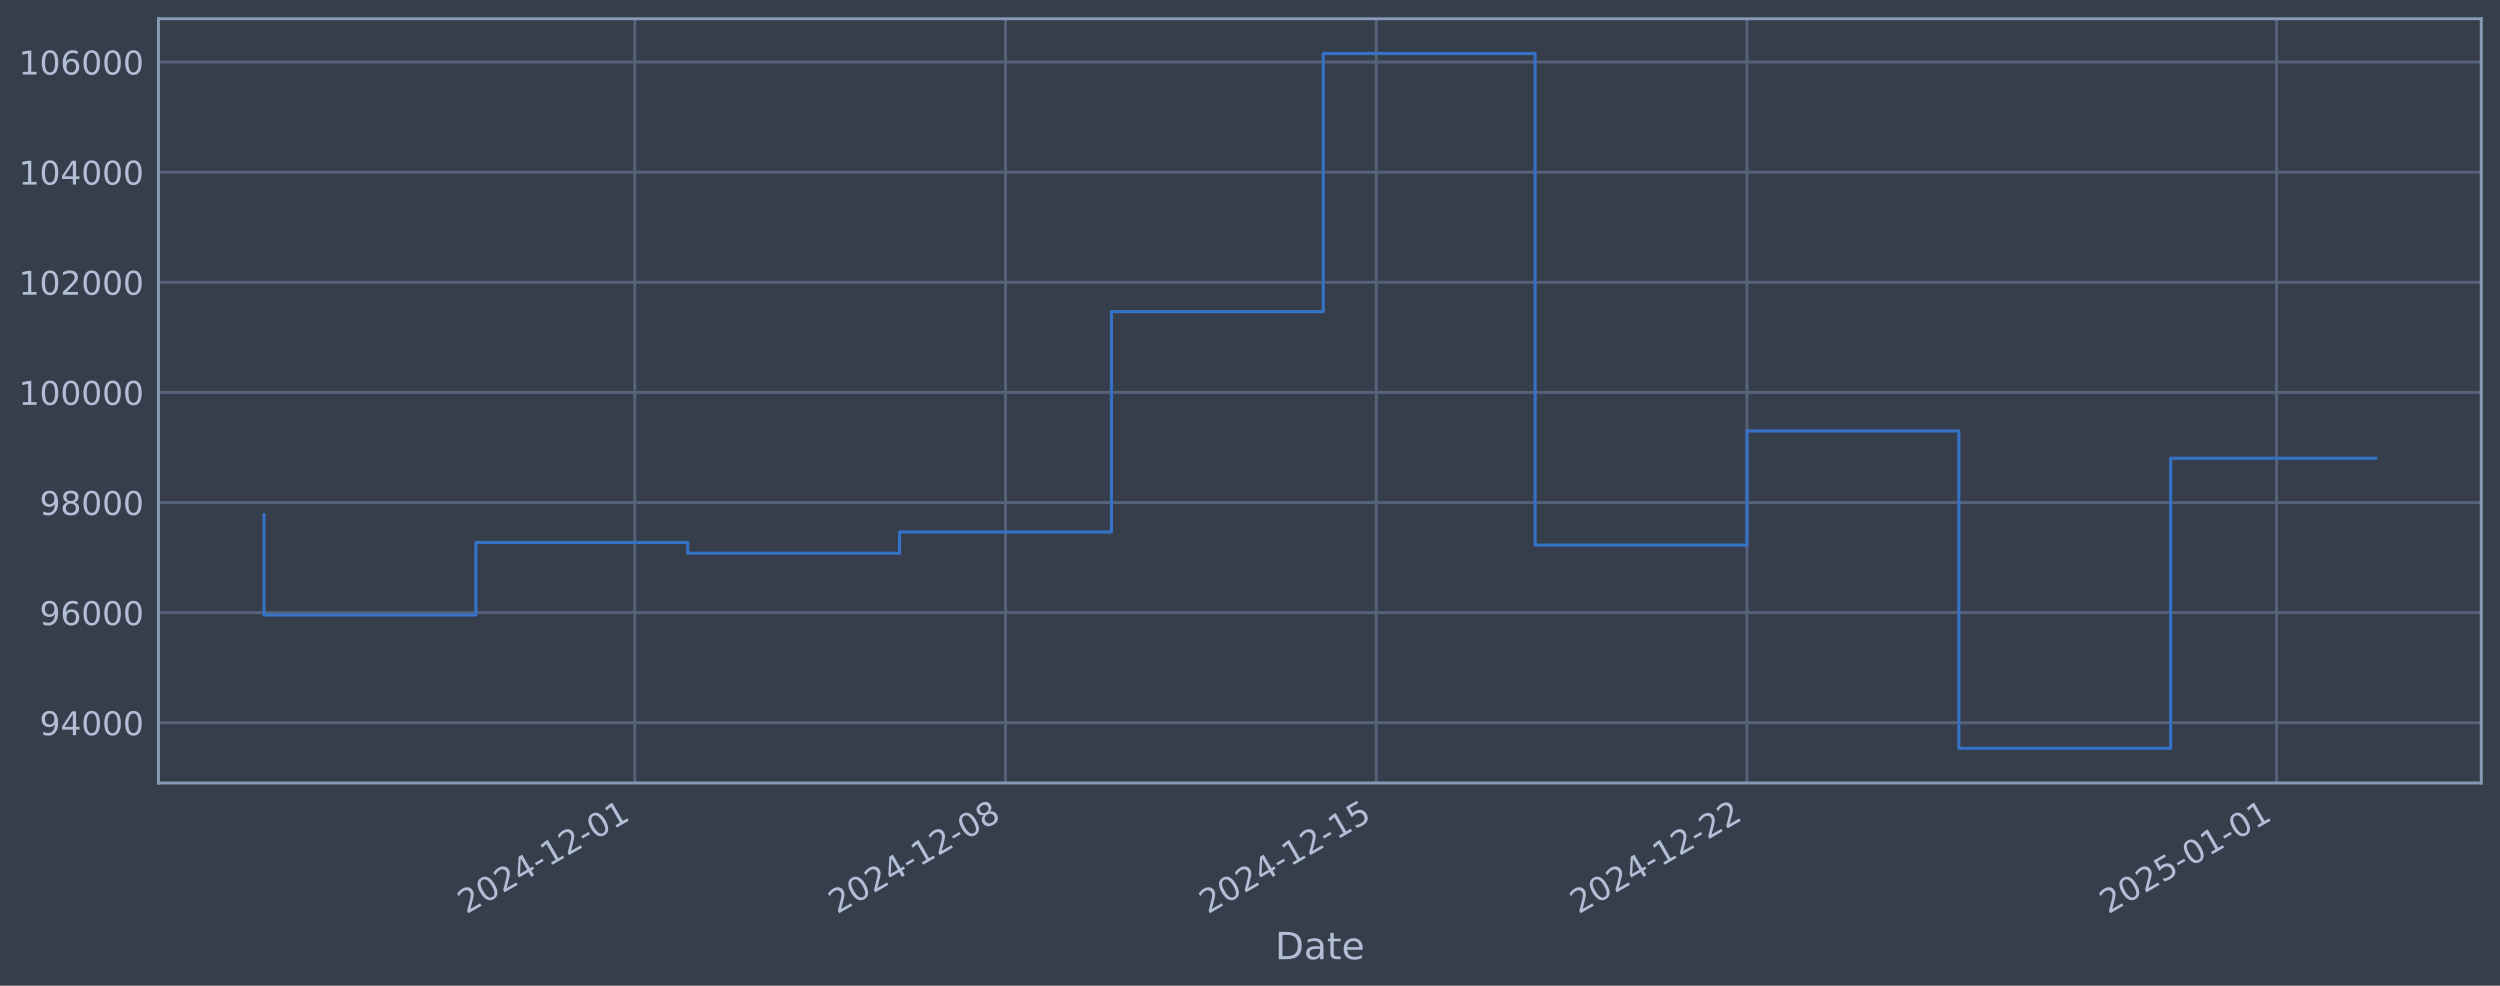
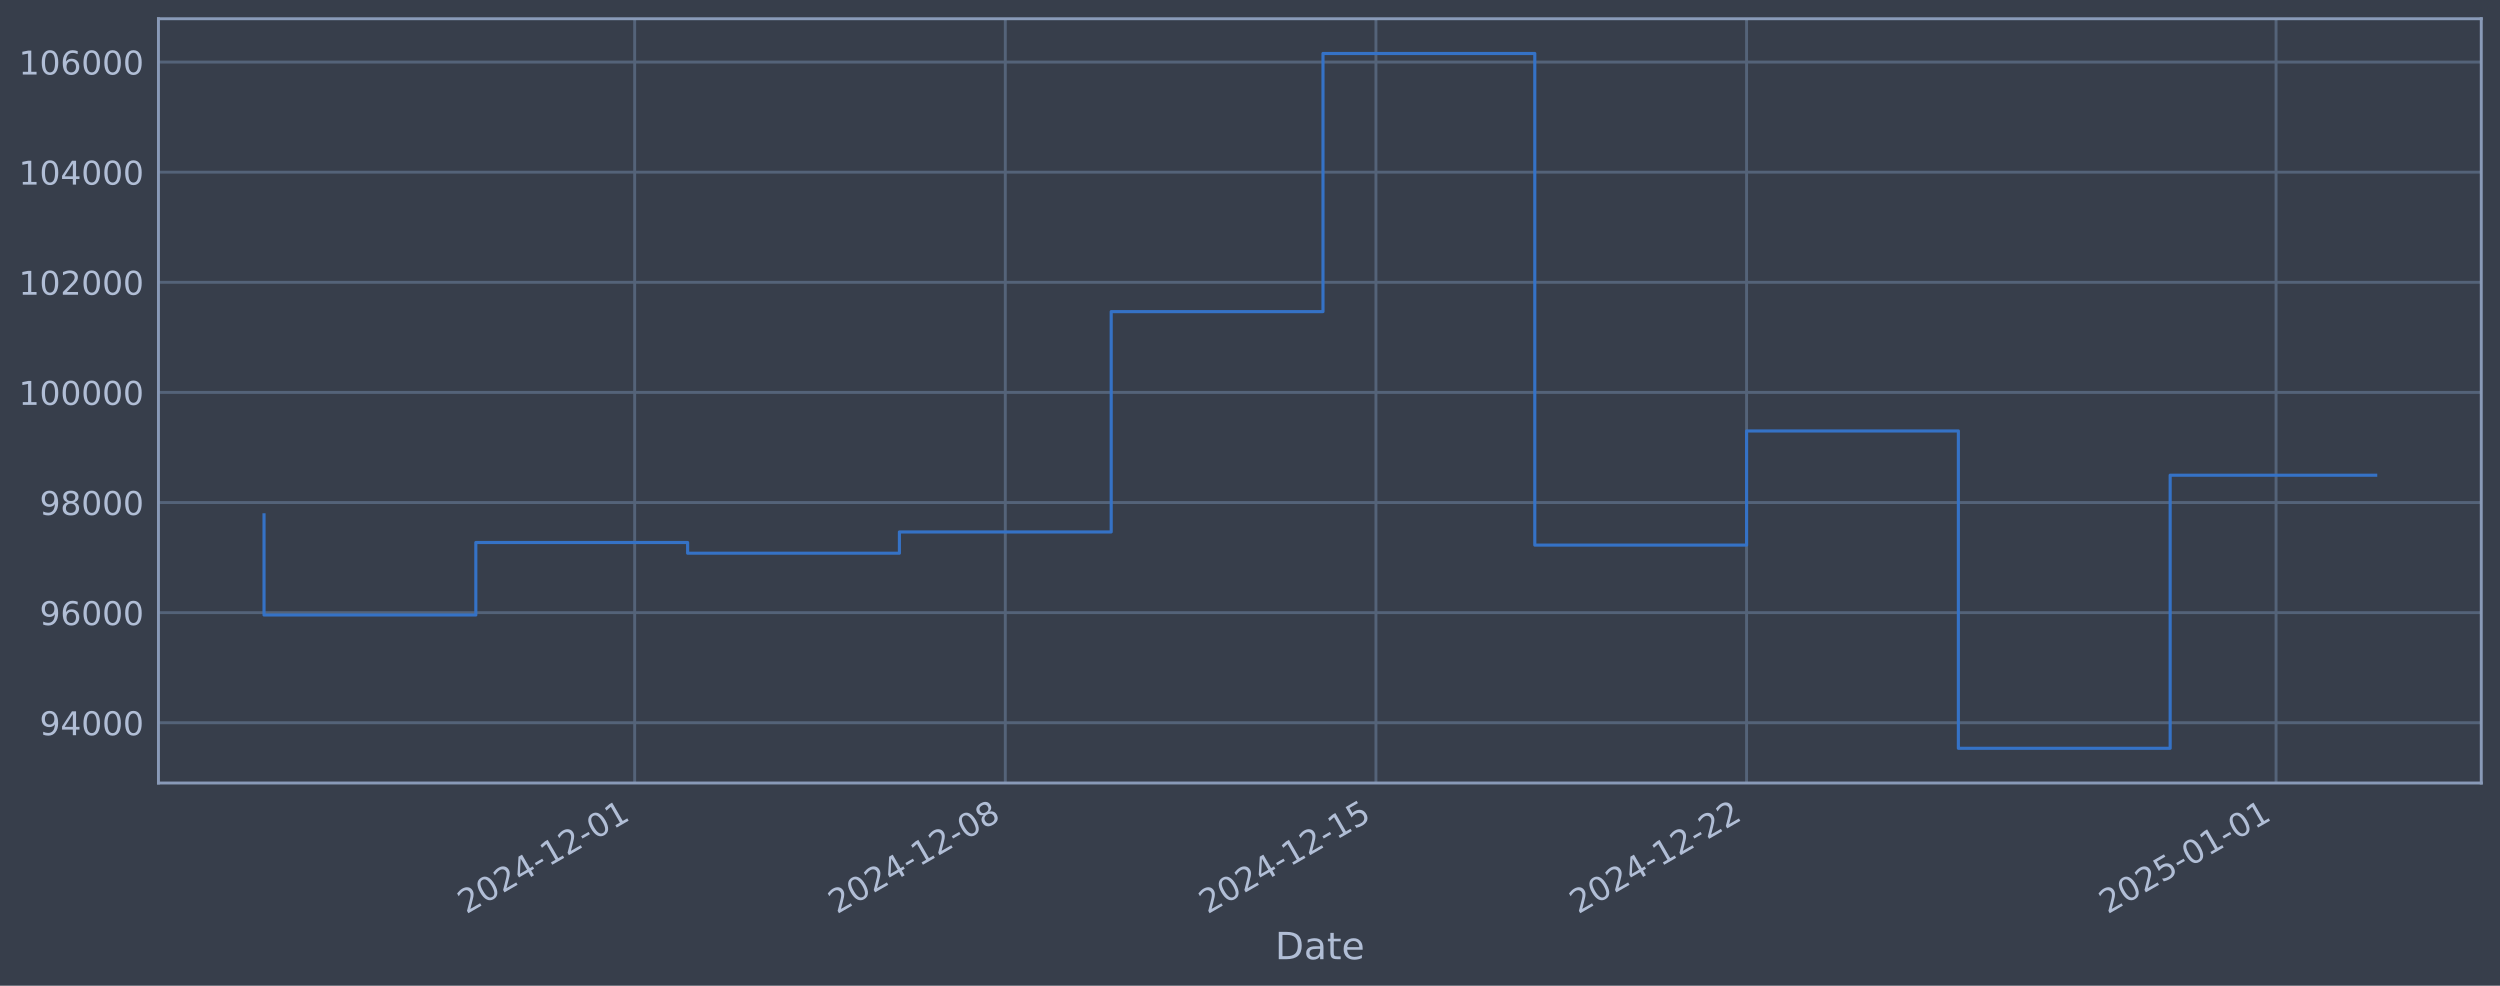
<svg xmlns="http://www.w3.org/2000/svg" xmlns:xlink="http://www.w3.org/1999/xlink" width="960.9pt" height="378.87pt" viewBox="0 0 960.9 378.87" version="1.1">
  <defs>
    <style type="text/css">*{stroke-linejoin: round; stroke-linecap: butt}</style>
  </defs>
  <g id="figure_1">
    <g id="patch_1">
      <path d="M 0 378.87  L 960.9 378.87  L 960.9 0  L 0 0  z " style="fill: #373e4b" />
    </g>
    <g id="axes_1">
      <g id="patch_2">
        <path d="M 60.901 300.96  L 953.701 300.96  L 953.701 7.2  L 60.901 7.2  z " style="fill: #373e4b" />
      </g>
      <g id="matplotlib.axis_1">
        <g id="xtick_1">
          <g id="line2d_1">
-             <path d="M 243.978 300.96  L 243.978 7.2  " clip-path="url(#p652a2675bf)" style="fill: none; stroke: #546379; stroke-width: 1.12; stroke-linecap: square" />
+             <path d="M 243.94 300.96  L 243.94 7.2  " clip-path="url(#p9071ba9dd3)" style="fill: none; stroke: #546379; stroke-width: 1.12; stroke-linecap: square" />
          </g>
          <g id="line2d_2" />
          <g id="text_1">
-             <g style="fill: #b1bed6" transform="translate(179.2523 351.4642) rotate(-30) scale(0.126 -0.126)">
+             <g style="fill: #b1bed6" transform="translate(179.2149 351.4642) rotate(-30) scale(0.126 -0.126)">
              <defs>
                <path id="DejaVuSans-32" d="M 1228 531  L 3431 531  L 3431 0  L 469 0  L 469 531  Q 828 903 1448 1529  Q 2069 2156 2228 2338  Q 2531 2678 2651 2914  Q 2772 3150 2772 3378  Q 2772 3750 2511 3984  Q 2250 4219 1831 4219  Q 1534 4219 1204 4116  Q 875 4013 500 3803  L 500 4441  Q 881 4594 1212 4672  Q 1544 4750 1819 4750  Q 2544 4750 2975 4387  Q 3406 4025 3406 3419  Q 3406 3131 3298 2873  Q 3191 2616 2906 2266  Q 2828 2175 2409 1742  Q 1991 1309 1228 531  z " transform="scale(0.015625)" />
                <path id="DejaVuSans-30" d="M 2034 4250  Q 1547 4250 1301 3770  Q 1056 3291 1056 2328  Q 1056 1369 1301 889  Q 1547 409 2034 409  Q 2525 409 2770 889  Q 3016 1369 3016 2328  Q 3016 3291 2770 3770  Q 2525 4250 2034 4250  z M 2034 4750  Q 2819 4750 3233 4129  Q 3647 3509 3647 2328  Q 3647 1150 3233 529  Q 2819 -91 2034 -91  Q 1250 -91 836 529  Q 422 1150 422 2328  Q 422 3509 836 4129  Q 1250 4750 2034 4750  z " transform="scale(0.015625)" />
                <path id="DejaVuSans-34" d="M 2419 4116  L 825 1625  L 2419 1625  L 2419 4116  z M 2253 4666  L 3047 4666  L 3047 1625  L 3713 1625  L 3713 1100  L 3047 1100  L 3047 0  L 2419 0  L 2419 1100  L 313 1100  L 313 1709  L 2253 4666  z " transform="scale(0.015625)" />
                <path id="DejaVuSans-2d" d="M 313 2009  L 1997 2009  L 1997 1497  L 313 1497  L 313 2009  z " transform="scale(0.015625)" />
                <path id="DejaVuSans-31" d="M 794 531  L 1825 531  L 1825 4091  L 703 3866  L 703 4441  L 1819 4666  L 2450 4666  L 2450 531  L 3481 531  L 3481 0  L 794 0  L 794 531  z " transform="scale(0.015625)" />
              </defs>
              <use xlink:href="#DejaVuSans-32" />
              <use xlink:href="#DejaVuSans-30" transform="translate(63.62305 0)" />
              <use xlink:href="#DejaVuSans-32" transform="translate(127.2461 0)" />
              <use xlink:href="#DejaVuSans-34" transform="translate(190.8691 0)" />
              <use xlink:href="#DejaVuSans-2d" transform="translate(254.4922 0)" />
              <use xlink:href="#DejaVuSans-31" transform="translate(290.5762 0)" />
              <use xlink:href="#DejaVuSans-32" transform="translate(354.1992 0)" />
              <use xlink:href="#DejaVuSans-2d" transform="translate(417.8223 0)" />
              <use xlink:href="#DejaVuSans-30" transform="translate(453.9062 0)" />
              <use xlink:href="#DejaVuSans-31" transform="translate(517.5293 0)" />
            </g>
          </g>
        </g>
        <g id="xtick_2">
          <g id="line2d_3">
-             <path d="M 386.473 300.96  L 386.473 7.2  " clip-path="url(#p652a2675bf)" style="fill: none; stroke: #546379; stroke-width: 1.12; stroke-linecap: square" />
+             <path d="M 386.398 300.96  L 386.398 7.2  " clip-path="url(#p9071ba9dd3)" style="fill: none; stroke: #546379; stroke-width: 1.12; stroke-linecap: square" />
          </g>
          <g id="line2d_4" />
          <g id="text_2">
-             <g style="fill: #b1bed6" transform="translate(321.7478 351.4642) rotate(-30) scale(0.126 -0.126)">
+             <g style="fill: #b1bed6" transform="translate(321.6729 351.4642) rotate(-30) scale(0.126 -0.126)">
              <defs>
                <path id="DejaVuSans-38" d="M 2034 2216  Q 1584 2216 1326 1975  Q 1069 1734 1069 1313  Q 1069 891 1326 650  Q 1584 409 2034 409  Q 2484 409 2743 651  Q 3003 894 3003 1313  Q 3003 1734 2745 1975  Q 2488 2216 2034 2216  z M 1403 2484  Q 997 2584 770 2862  Q 544 3141 544 3541  Q 544 4100 942 4425  Q 1341 4750 2034 4750  Q 2731 4750 3128 4425  Q 3525 4100 3525 3541  Q 3525 3141 3298 2862  Q 3072 2584 2669 2484  Q 3125 2378 3379 2068  Q 3634 1759 3634 1313  Q 3634 634 3220 271  Q 2806 -91 2034 -91  Q 1263 -91 848 271  Q 434 634 434 1313  Q 434 1759 690 2068  Q 947 2378 1403 2484  z M 1172 3481  Q 1172 3119 1398 2916  Q 1625 2713 2034 2713  Q 2441 2713 2670 2916  Q 2900 3119 2900 3481  Q 2900 3844 2670 4047  Q 2441 4250 2034 4250  Q 1625 4250 1398 4047  Q 1172 3844 1172 3481  z " transform="scale(0.015625)" />
              </defs>
              <use xlink:href="#DejaVuSans-32" />
              <use xlink:href="#DejaVuSans-30" transform="translate(63.62305 0)" />
              <use xlink:href="#DejaVuSans-32" transform="translate(127.2461 0)" />
              <use xlink:href="#DejaVuSans-34" transform="translate(190.8691 0)" />
              <use xlink:href="#DejaVuSans-2d" transform="translate(254.4922 0)" />
              <use xlink:href="#DejaVuSans-31" transform="translate(290.5762 0)" />
              <use xlink:href="#DejaVuSans-32" transform="translate(354.1992 0)" />
              <use xlink:href="#DejaVuSans-2d" transform="translate(417.8223 0)" />
              <use xlink:href="#DejaVuSans-30" transform="translate(453.9062 0)" />
              <use xlink:href="#DejaVuSans-38" transform="translate(517.5293 0)" />
            </g>
          </g>
        </g>
        <g id="xtick_3">
          <g id="line2d_5">
-             <path d="M 528.969 300.96  L 528.969 7.2  " clip-path="url(#p652a2675bf)" style="fill: none; stroke: #546379; stroke-width: 1.12; stroke-linecap: square" />
+             <path d="M 528.856 300.96  L 528.856 7.2  " clip-path="url(#p9071ba9dd3)" style="fill: none; stroke: #546379; stroke-width: 1.12; stroke-linecap: square" />
          </g>
          <g id="line2d_6" />
          <g id="text_3">
-             <g style="fill: #b1bed6" transform="translate(464.2434 351.4642) rotate(-30) scale(0.126 -0.126)">
+             <g style="fill: #b1bed6" transform="translate(464.131 351.4642) rotate(-30) scale(0.126 -0.126)">
              <defs>
                <path id="DejaVuSans-35" d="M 691 4666  L 3169 4666  L 3169 4134  L 1269 4134  L 1269 2991  Q 1406 3038 1543 3061  Q 1681 3084 1819 3084  Q 2600 3084 3056 2656  Q 3513 2228 3513 1497  Q 3513 744 3044 326  Q 2575 -91 1722 -91  Q 1428 -91 1123 -41  Q 819 9 494 109  L 494 744  Q 775 591 1075 516  Q 1375 441 1709 441  Q 2250 441 2565 725  Q 2881 1009 2881 1497  Q 2881 1984 2565 2268  Q 2250 2553 1709 2553  Q 1456 2553 1204 2497  Q 953 2441 691 2322  L 691 4666  z " transform="scale(0.015625)" />
              </defs>
              <use xlink:href="#DejaVuSans-32" />
              <use xlink:href="#DejaVuSans-30" transform="translate(63.62305 0)" />
              <use xlink:href="#DejaVuSans-32" transform="translate(127.2461 0)" />
              <use xlink:href="#DejaVuSans-34" transform="translate(190.8691 0)" />
              <use xlink:href="#DejaVuSans-2d" transform="translate(254.4922 0)" />
              <use xlink:href="#DejaVuSans-31" transform="translate(290.5762 0)" />
              <use xlink:href="#DejaVuSans-32" transform="translate(354.1992 0)" />
              <use xlink:href="#DejaVuSans-2d" transform="translate(417.8223 0)" />
              <use xlink:href="#DejaVuSans-31" transform="translate(453.9062 0)" />
              <use xlink:href="#DejaVuSans-35" transform="translate(517.5293 0)" />
            </g>
          </g>
        </g>
        <g id="xtick_4">
          <g id="line2d_7">
-             <path d="M 671.464 300.96  L 671.464 7.2  " clip-path="url(#p652a2675bf)" style="fill: none; stroke: #546379; stroke-width: 1.12; stroke-linecap: square" />
+             <path d="M 671.315 300.96  L 671.315 7.2  " clip-path="url(#p9071ba9dd3)" style="fill: none; stroke: #546379; stroke-width: 1.12; stroke-linecap: square" />
          </g>
          <g id="line2d_8" />
          <g id="text_4">
-             <g style="fill: #b1bed6" transform="translate(606.7389 351.4642) rotate(-30) scale(0.126 -0.126)">
+             <g style="fill: #b1bed6" transform="translate(606.589 351.4642) rotate(-30) scale(0.126 -0.126)">
              <use xlink:href="#DejaVuSans-32" />
              <use xlink:href="#DejaVuSans-30" transform="translate(63.62305 0)" />
              <use xlink:href="#DejaVuSans-32" transform="translate(127.2461 0)" />
              <use xlink:href="#DejaVuSans-34" transform="translate(190.8691 0)" />
              <use xlink:href="#DejaVuSans-2d" transform="translate(254.4922 0)" />
              <use xlink:href="#DejaVuSans-31" transform="translate(290.5762 0)" />
              <use xlink:href="#DejaVuSans-32" transform="translate(354.1992 0)" />
              <use xlink:href="#DejaVuSans-2d" transform="translate(417.8223 0)" />
              <use xlink:href="#DejaVuSans-32" transform="translate(453.9062 0)" />
              <use xlink:href="#DejaVuSans-32" transform="translate(517.5293 0)" />
            </g>
          </g>
        </g>
        <g id="xtick_5">
          <g id="line2d_9">
-             <path d="M 875.029 300.96  L 875.029 7.2  " clip-path="url(#p652a2675bf)" style="fill: none; stroke: #546379; stroke-width: 1.12; stroke-linecap: square" />
+             <path d="M 874.826 300.96  L 874.826 7.2  " clip-path="url(#p9071ba9dd3)" style="fill: none; stroke: #546379; stroke-width: 1.12; stroke-linecap: square" />
          </g>
          <g id="line2d_10" />
          <g id="text_5">
-             <g style="fill: #b1bed6" transform="translate(810.3039 351.4642) rotate(-30) scale(0.126 -0.126)">
+             <g style="fill: #b1bed6" transform="translate(810.1005 351.4642) rotate(-30) scale(0.126 -0.126)">
              <use xlink:href="#DejaVuSans-32" />
              <use xlink:href="#DejaVuSans-30" transform="translate(63.62305 0)" />
              <use xlink:href="#DejaVuSans-32" transform="translate(127.2461 0)" />
              <use xlink:href="#DejaVuSans-35" transform="translate(190.8691 0)" />
              <use xlink:href="#DejaVuSans-2d" transform="translate(254.4922 0)" />
              <use xlink:href="#DejaVuSans-30" transform="translate(290.5762 0)" />
              <use xlink:href="#DejaVuSans-31" transform="translate(354.1992 0)" />
              <use xlink:href="#DejaVuSans-2d" transform="translate(417.8223 0)" />
              <use xlink:href="#DejaVuSans-30" transform="translate(453.9062 0)" />
              <use xlink:href="#DejaVuSans-31" transform="translate(517.5293 0)" />
            </g>
          </g>
        </g>
        <g id="text_6">
          <g style="fill: #b1bed6" transform="translate(490.0914 368.6753) scale(0.144 -0.144)">
            <defs>
              <path id="DejaVuSans-44" d="M 1259 4147  L 1259 519  L 2022 519  Q 2988 519 3436 956  Q 3884 1394 3884 2338  Q 3884 3275 3436 3711  Q 2988 4147 2022 4147  L 1259 4147  z M 628 4666  L 1925 4666  Q 3281 4666 3915 4102  Q 4550 3538 4550 2338  Q 4550 1131 3912 565  Q 3275 0 1925 0  L 628 0  L 628 4666  z " transform="scale(0.015625)" />
              <path id="DejaVuSans-61" d="M 2194 1759  Q 1497 1759 1228 1600  Q 959 1441 959 1056  Q 959 750 1161 570  Q 1363 391 1709 391  Q 2188 391 2477 730  Q 2766 1069 2766 1631  L 2766 1759  L 2194 1759  z M 3341 1997  L 3341 0  L 2766 0  L 2766 531  Q 2569 213 2275 61  Q 1981 -91 1556 -91  Q 1019 -91 701 211  Q 384 513 384 1019  Q 384 1609 779 1909  Q 1175 2209 1959 2209  L 2766 2209  L 2766 2266  Q 2766 2663 2505 2880  Q 2244 3097 1772 3097  Q 1472 3097 1187 3025  Q 903 2953 641 2809  L 641 3341  Q 956 3463 1253 3523  Q 1550 3584 1831 3584  Q 2591 3584 2966 3190  Q 3341 2797 3341 1997  z " transform="scale(0.015625)" />
              <path id="DejaVuSans-74" d="M 1172 4494  L 1172 3500  L 2356 3500  L 2356 3053  L 1172 3053  L 1172 1153  Q 1172 725 1289 603  Q 1406 481 1766 481  L 2356 481  L 2356 0  L 1766 0  Q 1100 0 847 248  Q 594 497 594 1153  L 594 3053  L 172 3053  L 172 3500  L 594 3500  L 594 4494  L 1172 4494  z " transform="scale(0.015625)" />
              <path id="DejaVuSans-65" d="M 3597 1894  L 3597 1613  L 953 1613  Q 991 1019 1311 708  Q 1631 397 2203 397  Q 2534 397 2845 478  Q 3156 559 3463 722  L 3463 178  Q 3153 47 2828 -22  Q 2503 -91 2169 -91  Q 1331 -91 842 396  Q 353 884 353 1716  Q 353 2575 817 3079  Q 1281 3584 2069 3584  Q 2775 3584 3186 3129  Q 3597 2675 3597 1894  z M 3022 2063  Q 3016 2534 2758 2815  Q 2500 3097 2075 3097  Q 1594 3097 1305 2825  Q 1016 2553 972 2059  L 3022 2063  z " transform="scale(0.015625)" />
            </defs>
            <use xlink:href="#DejaVuSans-44" />
            <use xlink:href="#DejaVuSans-61" transform="translate(77.00195 0)" />
            <use xlink:href="#DejaVuSans-74" transform="translate(138.2812 0)" />
            <use xlink:href="#DejaVuSans-65" transform="translate(177.4902 0)" />
          </g>
        </g>
      </g>
      <g id="matplotlib.axis_2">
        <g id="ytick_1">
          <g id="line2d_11">
-             <path d="M 60.901 277.797  L 953.701 277.797  " clip-path="url(#p652a2675bf)" style="fill: none; stroke: #546379; stroke-width: 1.12; stroke-linecap: square" />
+             <path d="M 60.901 277.797  L 953.701 277.797  " clip-path="url(#p9071ba9dd3)" style="fill: none; stroke: #546379; stroke-width: 1.12; stroke-linecap: square" />
          </g>
          <g id="line2d_12" />
          <g id="text_7">
            <g style="fill: #b1bed6" transform="translate(15.21675 282.5841) scale(0.126 -0.126)">
              <defs>
                <path id="DejaVuSans-39" d="M 703 97  L 703 672  Q 941 559 1184 500  Q 1428 441 1663 441  Q 2288 441 2617 861  Q 2947 1281 2994 2138  Q 2813 1869 2534 1725  Q 2256 1581 1919 1581  Q 1219 1581 811 2004  Q 403 2428 403 3163  Q 403 3881 828 4315  Q 1253 4750 1959 4750  Q 2769 4750 3195 4129  Q 3622 3509 3622 2328  Q 3622 1225 3098 567  Q 2575 -91 1691 -91  Q 1453 -91 1209 -44  Q 966 3 703 97  z M 1959 2075  Q 2384 2075 2632 2365  Q 2881 2656 2881 3163  Q 2881 3666 2632 3958  Q 2384 4250 1959 4250  Q 1534 4250 1286 3958  Q 1038 3666 1038 3163  Q 1038 2656 1286 2365  Q 1534 2075 1959 2075  z " transform="scale(0.015625)" />
              </defs>
              <use xlink:href="#DejaVuSans-39" />
              <use xlink:href="#DejaVuSans-34" transform="translate(63.62305 0)" />
              <use xlink:href="#DejaVuSans-30" transform="translate(127.2461 0)" />
              <use xlink:href="#DejaVuSans-30" transform="translate(190.8691 0)" />
              <use xlink:href="#DejaVuSans-30" transform="translate(254.4922 0)" />
            </g>
          </g>
        </g>
        <g id="ytick_2">
          <g id="line2d_13">
-             <path d="M 60.901 235.473  L 953.701 235.473  " clip-path="url(#p652a2675bf)" style="fill: none; stroke: #546379; stroke-width: 1.12; stroke-linecap: square" />
+             <path d="M 60.901 235.473  L 953.701 235.473  " clip-path="url(#p9071ba9dd3)" style="fill: none; stroke: #546379; stroke-width: 1.12; stroke-linecap: square" />
          </g>
          <g id="line2d_14" />
          <g id="text_8">
            <g style="fill: #b1bed6" transform="translate(15.21675 240.2602) scale(0.126 -0.126)">
              <defs>
                <path id="DejaVuSans-36" d="M 2113 2584  Q 1688 2584 1439 2293  Q 1191 2003 1191 1497  Q 1191 994 1439 701  Q 1688 409 2113 409  Q 2538 409 2786 701  Q 3034 994 3034 1497  Q 3034 2003 2786 2293  Q 2538 2584 2113 2584  z M 3366 4563  L 3366 3988  Q 3128 4100 2886 4159  Q 2644 4219 2406 4219  Q 1781 4219 1451 3797  Q 1122 3375 1075 2522  Q 1259 2794 1537 2939  Q 1816 3084 2150 3084  Q 2853 3084 3261 2657  Q 3669 2231 3669 1497  Q 3669 778 3244 343  Q 2819 -91 2113 -91  Q 1303 -91 875 529  Q 447 1150 447 2328  Q 447 3434 972 4092  Q 1497 4750 2381 4750  Q 2619 4750 2861 4703  Q 3103 4656 3366 4563  z " transform="scale(0.015625)" />
              </defs>
              <use xlink:href="#DejaVuSans-39" />
              <use xlink:href="#DejaVuSans-36" transform="translate(63.62305 0)" />
              <use xlink:href="#DejaVuSans-30" transform="translate(127.2461 0)" />
              <use xlink:href="#DejaVuSans-30" transform="translate(190.8691 0)" />
              <use xlink:href="#DejaVuSans-30" transform="translate(254.4922 0)" />
            </g>
          </g>
        </g>
        <g id="ytick_3">
          <g id="line2d_15">
-             <path d="M 60.901 193.149  L 953.701 193.149  " clip-path="url(#p652a2675bf)" style="fill: none; stroke: #546379; stroke-width: 1.12; stroke-linecap: square" />
+             <path d="M 60.901 193.149  L 953.701 193.149  " clip-path="url(#p9071ba9dd3)" style="fill: none; stroke: #546379; stroke-width: 1.12; stroke-linecap: square" />
          </g>
          <g id="line2d_16" />
          <g id="text_9">
            <g style="fill: #b1bed6" transform="translate(15.21675 197.9364) scale(0.126 -0.126)">
              <use xlink:href="#DejaVuSans-39" />
              <use xlink:href="#DejaVuSans-38" transform="translate(63.62305 0)" />
              <use xlink:href="#DejaVuSans-30" transform="translate(127.2461 0)" />
              <use xlink:href="#DejaVuSans-30" transform="translate(190.8691 0)" />
              <use xlink:href="#DejaVuSans-30" transform="translate(254.4922 0)" />
            </g>
          </g>
        </g>
        <g id="ytick_4">
          <g id="line2d_17">
-             <path d="M 60.901 150.826  L 953.701 150.826  " clip-path="url(#p652a2675bf)" style="fill: none; stroke: #546379; stroke-width: 1.12; stroke-linecap: square" />
+             <path d="M 60.901 150.826  L 953.701 150.826  " clip-path="url(#p9071ba9dd3)" style="fill: none; stroke: #546379; stroke-width: 1.12; stroke-linecap: square" />
          </g>
          <g id="line2d_18" />
          <g id="text_10">
            <g style="fill: #b1bed6" transform="translate(7.2 155.6126) scale(0.126 -0.126)">
              <use xlink:href="#DejaVuSans-31" />
              <use xlink:href="#DejaVuSans-30" transform="translate(63.62305 0)" />
              <use xlink:href="#DejaVuSans-30" transform="translate(127.2461 0)" />
              <use xlink:href="#DejaVuSans-30" transform="translate(190.8691 0)" />
              <use xlink:href="#DejaVuSans-30" transform="translate(254.4922 0)" />
              <use xlink:href="#DejaVuSans-30" transform="translate(318.1152 0)" />
            </g>
          </g>
        </g>
        <g id="ytick_5">
          <g id="line2d_19">
-             <path d="M 60.901 108.502  L 953.701 108.502  " clip-path="url(#p652a2675bf)" style="fill: none; stroke: #546379; stroke-width: 1.12; stroke-linecap: square" />
+             <path d="M 60.901 108.502  L 953.701 108.502  " clip-path="url(#p9071ba9dd3)" style="fill: none; stroke: #546379; stroke-width: 1.12; stroke-linecap: square" />
          </g>
          <g id="line2d_20" />
          <g id="text_11">
            <g style="fill: #b1bed6" transform="translate(7.2 113.2888) scale(0.126 -0.126)">
              <use xlink:href="#DejaVuSans-31" />
              <use xlink:href="#DejaVuSans-30" transform="translate(63.62305 0)" />
              <use xlink:href="#DejaVuSans-32" transform="translate(127.2461 0)" />
              <use xlink:href="#DejaVuSans-30" transform="translate(190.8691 0)" />
              <use xlink:href="#DejaVuSans-30" transform="translate(254.4922 0)" />
              <use xlink:href="#DejaVuSans-30" transform="translate(318.1152 0)" />
            </g>
          </g>
        </g>
        <g id="ytick_6">
          <g id="line2d_21">
-             <path d="M 60.901 66.178  L 953.701 66.178  " clip-path="url(#p652a2675bf)" style="fill: none; stroke: #546379; stroke-width: 1.12; stroke-linecap: square" />
+             <path d="M 60.901 66.178  L 953.701 66.178  " clip-path="url(#p9071ba9dd3)" style="fill: none; stroke: #546379; stroke-width: 1.12; stroke-linecap: square" />
          </g>
          <g id="line2d_22" />
          <g id="text_12">
            <g style="fill: #b1bed6" transform="translate(7.2 70.96502) scale(0.126 -0.126)">
              <use xlink:href="#DejaVuSans-31" />
              <use xlink:href="#DejaVuSans-30" transform="translate(63.62305 0)" />
              <use xlink:href="#DejaVuSans-34" transform="translate(127.2461 0)" />
              <use xlink:href="#DejaVuSans-30" transform="translate(190.8691 0)" />
              <use xlink:href="#DejaVuSans-30" transform="translate(254.4922 0)" />
              <use xlink:href="#DejaVuSans-30" transform="translate(318.1152 0)" />
            </g>
          </g>
        </g>
        <g id="ytick_7">
          <g id="line2d_23">
-             <path d="M 60.901 23.854  L 953.701 23.854  " clip-path="url(#p652a2675bf)" style="fill: none; stroke: #546379; stroke-width: 1.12; stroke-linecap: square" />
+             <path d="M 60.901 23.854  L 953.701 23.854  " clip-path="url(#p9071ba9dd3)" style="fill: none; stroke: #546379; stroke-width: 1.12; stroke-linecap: square" />
          </g>
          <g id="line2d_24" />
          <g id="text_13">
            <g style="fill: #b1bed6" transform="translate(7.2 28.64121) scale(0.126 -0.126)">
              <use xlink:href="#DejaVuSans-31" />
              <use xlink:href="#DejaVuSans-30" transform="translate(63.62305 0)" />
              <use xlink:href="#DejaVuSans-36" transform="translate(127.2461 0)" />
              <use xlink:href="#DejaVuSans-30" transform="translate(190.8691 0)" />
              <use xlink:href="#DejaVuSans-30" transform="translate(254.4922 0)" />
              <use xlink:href="#DejaVuSans-30" transform="translate(318.1152 0)" />
            </g>
          </g>
        </g>
      </g>
      <g id="line2d_25">
-         <path d="M 101.482 197.87  L 101.482 236.383  L 182.908 236.383  L 182.908 208.521  L 264.334 208.521  L 264.334 212.628  L 345.76 212.628  L 345.76 204.459  L 427.186 204.459  L 427.186 119.77  L 508.612 119.77  L 508.612 20.553  L 590.038 20.553  L 590.038 209.517  L 671.464 209.517  L 671.464 165.636  L 752.89 165.636  L 752.89 287.607  L 834.316 287.607  L 834.316 176.116  L 913.119 176.116  " clip-path="url(#p652a2675bf)" style="fill: none; stroke: #3572c6; stroke-width: 1.2; stroke-linecap: square" />
+         <path d="M 101.482 197.87  L 101.482 236.383  L 182.887 236.383  L 182.887 208.521  L 264.292 208.521  L 264.292 212.628  L 345.696 212.628  L 345.696 204.459  L 427.101 204.459  L 427.101 119.77  L 508.505 119.77  L 508.505 20.553  L 589.91 20.553  L 589.91 209.517  L 671.315 209.517  L 671.315 165.636  L 752.719 165.636  L 752.719 287.607  L 834.124 287.607  L 834.124 182.653  L 913.119 182.653  " clip-path="url(#p9071ba9dd3)" style="fill: none; stroke: #3572c6; stroke-width: 1.2; stroke-linecap: square" />
      </g>
      <g id="patch_3">
        <path d="M 60.901 300.96  L 60.901 7.2  " style="fill: none; stroke: #899ab8; stroke-width: 1.12; stroke-linejoin: miter; stroke-linecap: square" />
      </g>
      <g id="patch_4">
        <path d="M 953.701 300.96  L 953.701 7.2  " style="fill: none; stroke: #899ab8; stroke-width: 1.12; stroke-linejoin: miter; stroke-linecap: square" />
      </g>
      <g id="patch_5">
        <path d="M 60.901 300.96  L 953.701 300.96  " style="fill: none; stroke: #899ab8; stroke-width: 1.12; stroke-linejoin: miter; stroke-linecap: square" />
      </g>
      <g id="patch_6">
        <path d="M 60.901 7.2  L 953.701 7.2  " style="fill: none; stroke: #899ab8; stroke-width: 1.12; stroke-linejoin: miter; stroke-linecap: square" />
      </g>
    </g>
  </g>
  <defs>
-     <clipPath id="p652a2675bf">
+     <clipPath id="p9071ba9dd3">
      <rect x="60.901" y="7.2" width="892.8" height="293.76" />
    </clipPath>
  </defs>
</svg>
